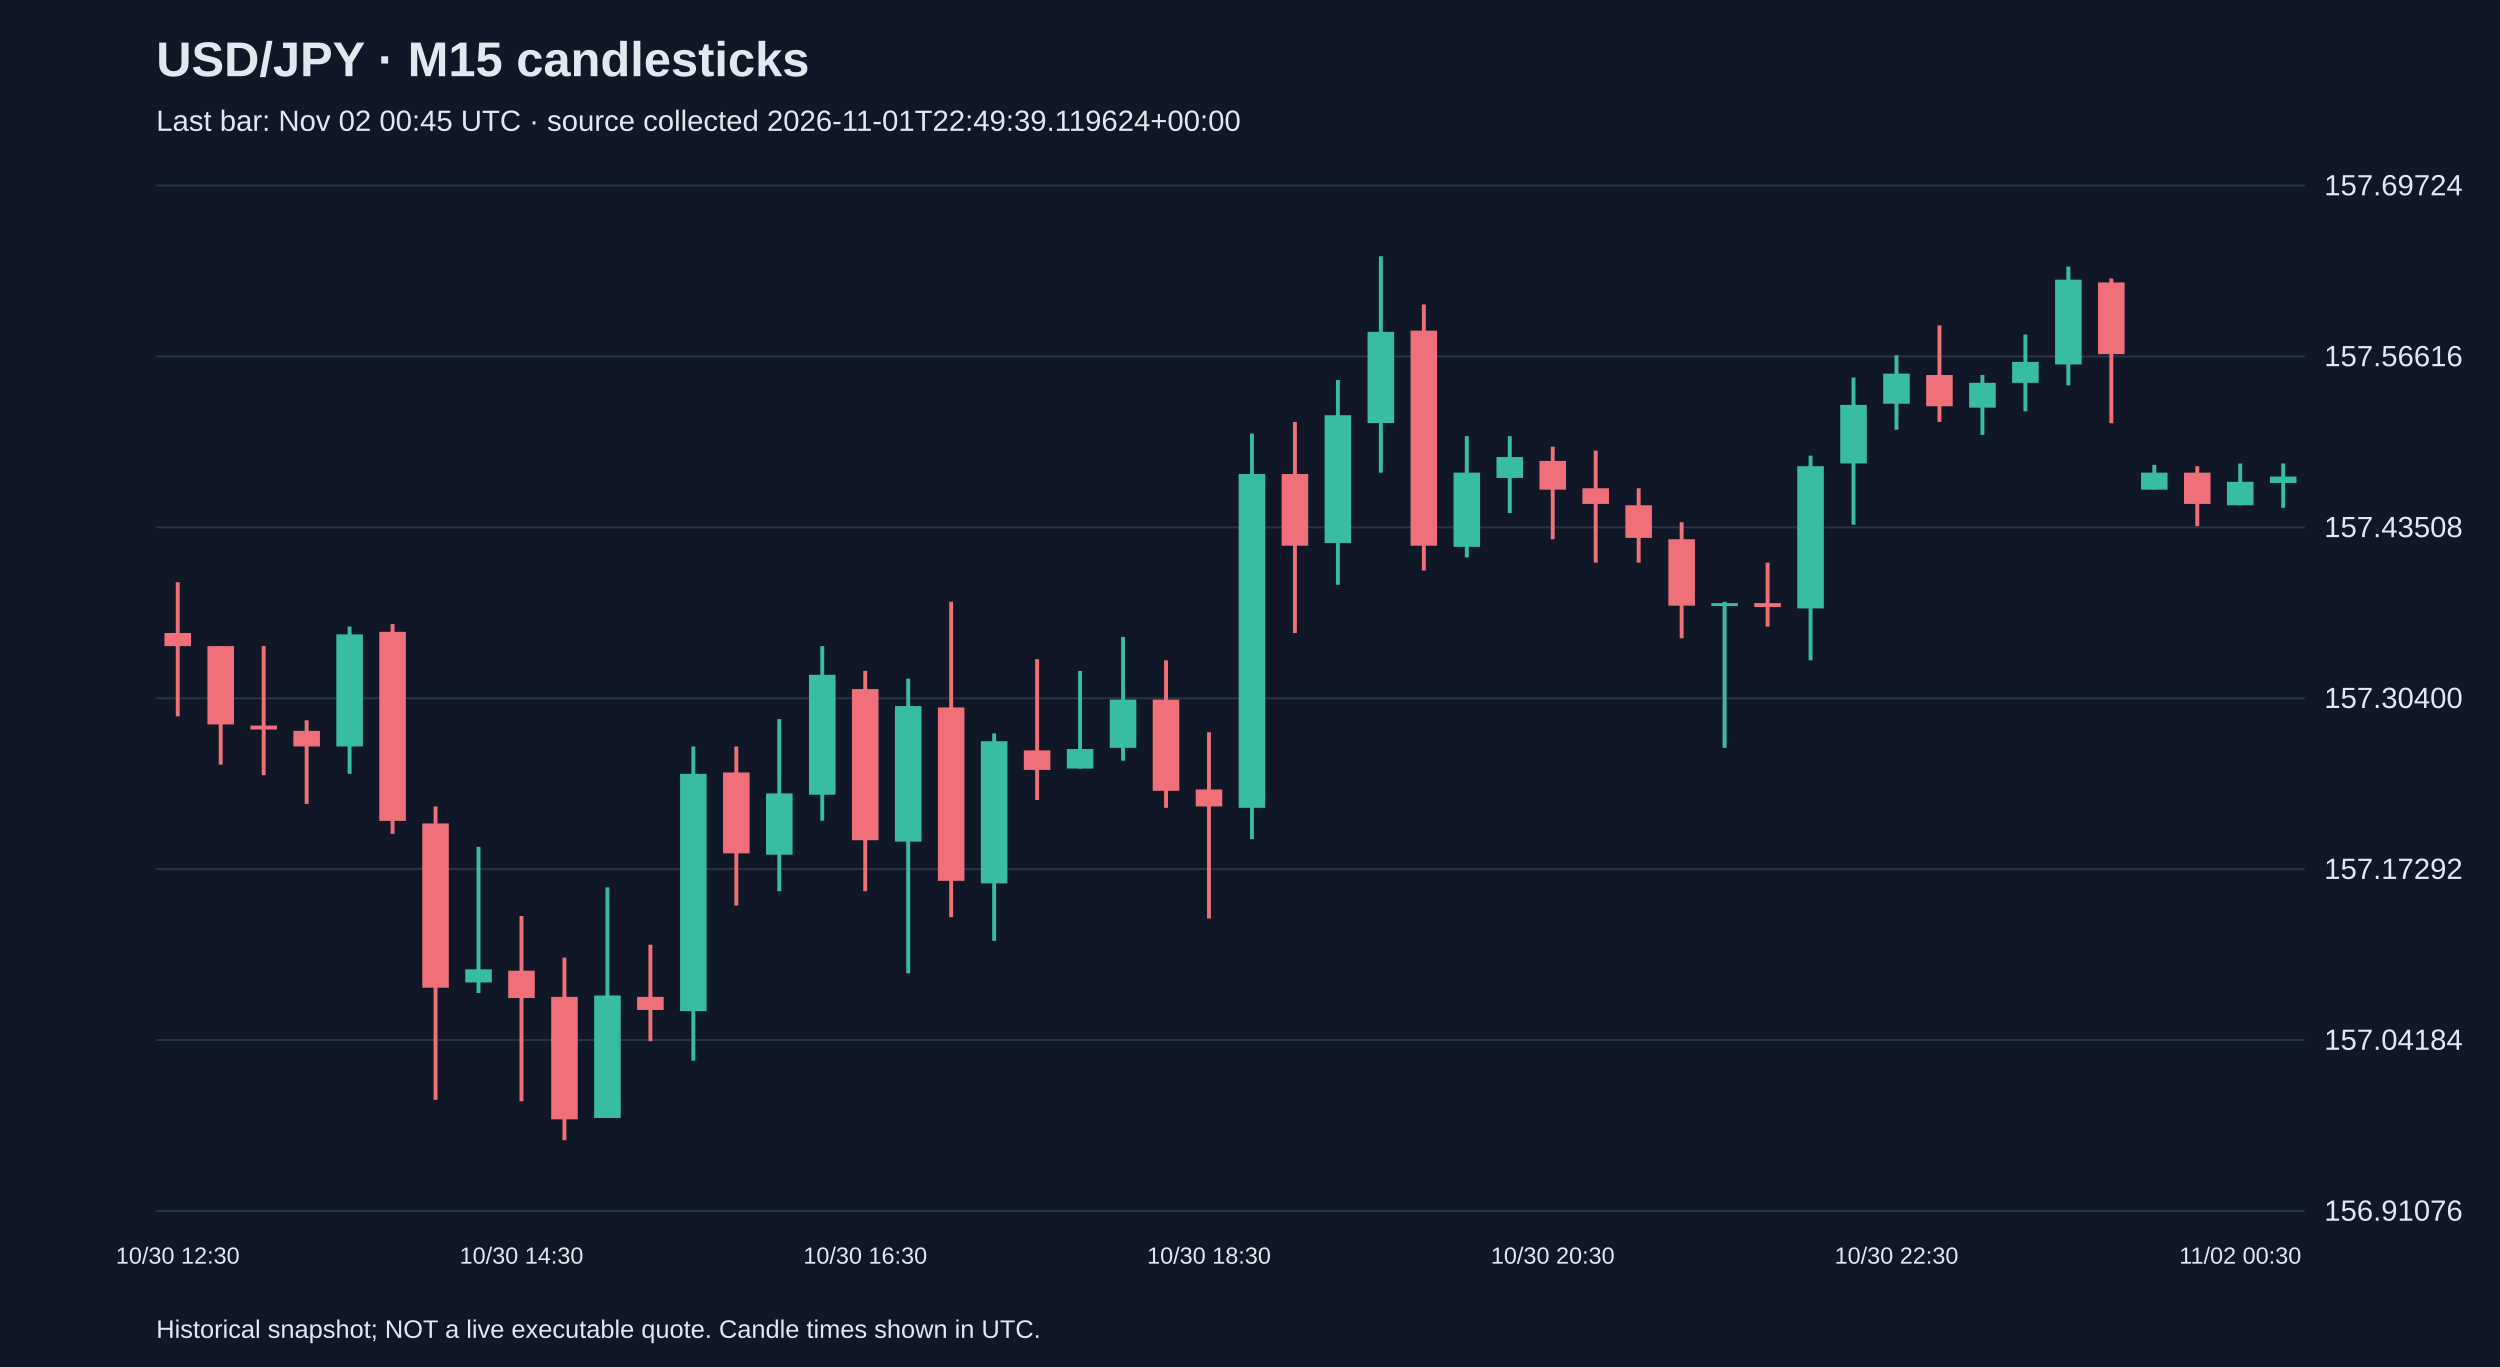
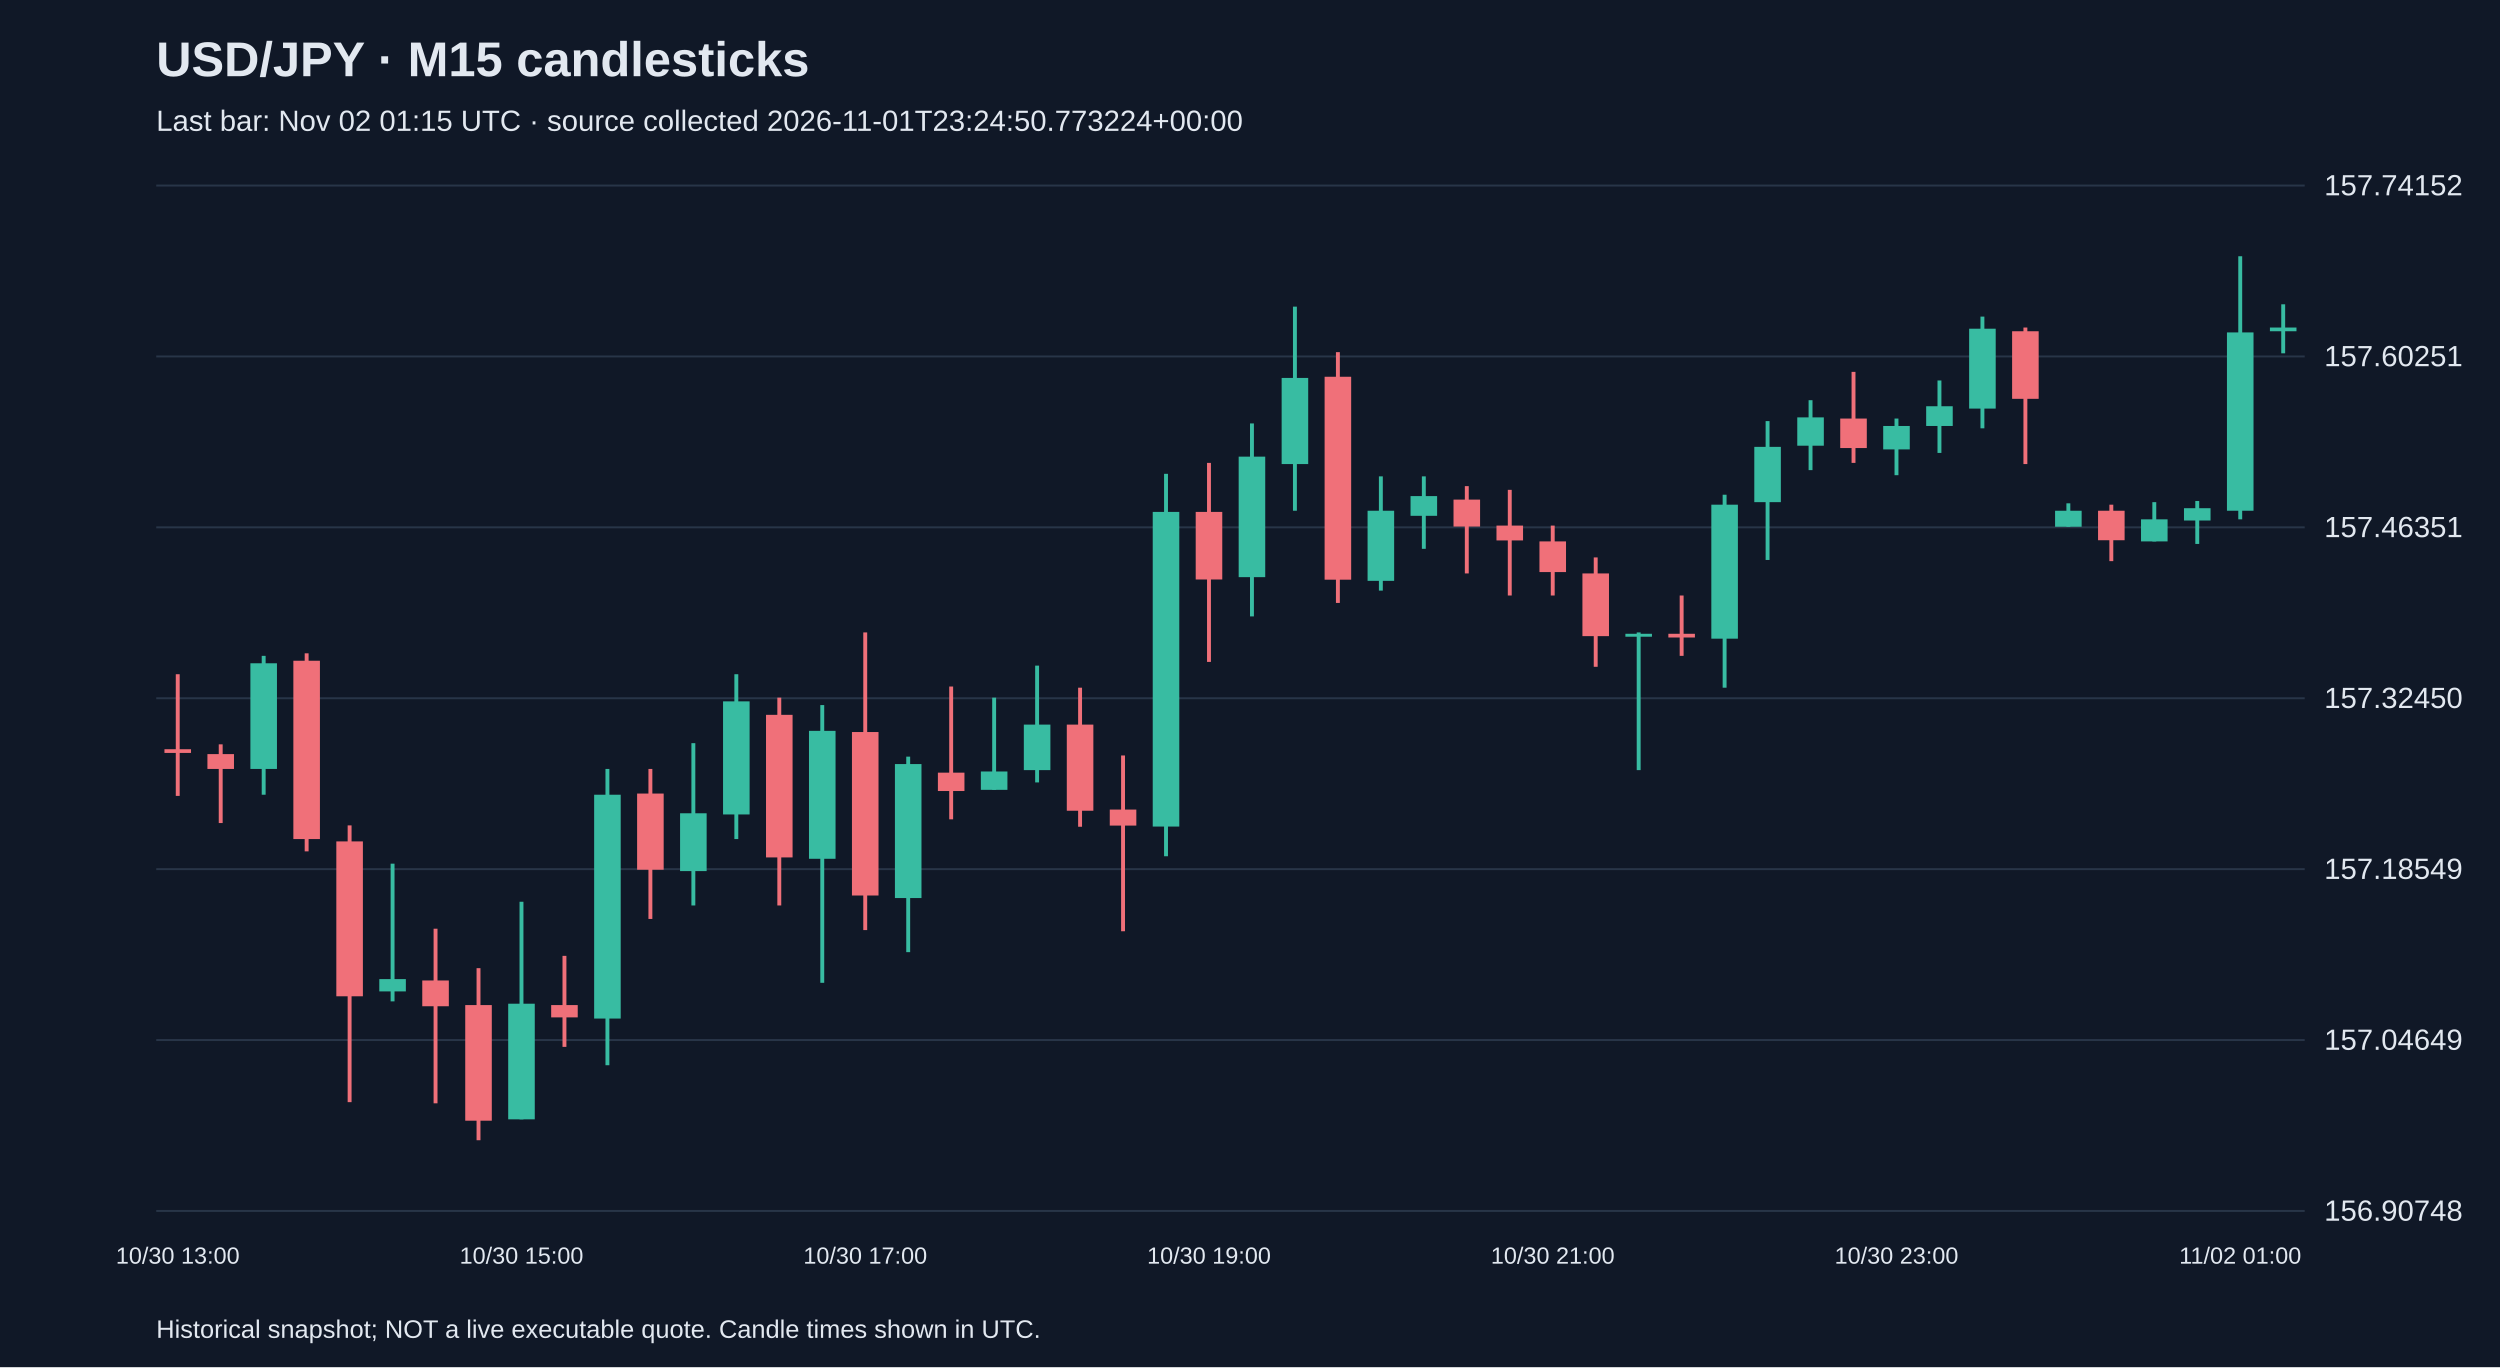
<svg xmlns="http://www.w3.org/2000/svg" viewBox="0 0 1280 700">
  <rect width="100%" height="100%" fill="#101827" />
  <style>text{font-family:Arial,sans-serif;fill:#e2e8f0}</style>
  <text x="80" y="39" font-size="25" font-weight="bold">USD/JPY · M15 candlesticks</text>
-   <text x="80" y="67" font-size="15" fill="#a6b1c5">Last bar: Nov 02 00:45 UTC · source collected 2026-11-01T22:49:39.119624+00:00</text>
+   <text x="80" y="67" font-size="15" fill="#a6b1c5">Last bar: Nov 02 01:15 UTC · source collected 2026-11-01T23:24:50.773224+00:00</text>
  <line x1="80" y1="620.0" x2="1180" y2="620.0" stroke="#283548" />
-   <text x="1190" y="625.0" font-size="15">156.91076</text>
+   <text x="1190" y="625.0" font-size="15">156.90748</text>
  <line x1="80" y1="532.5" x2="1180" y2="532.5" stroke="#283548" />
-   <text x="1190" y="537.5" font-size="15">157.04184</text>
+   <text x="1190" y="537.5" font-size="15">157.04649</text>
  <line x1="80" y1="445.0" x2="1180" y2="445.0" stroke="#283548" />
-   <text x="1190" y="450.0" font-size="15">157.17292</text>
+   <text x="1190" y="450.0" font-size="15">157.18549</text>
  <line x1="80" y1="357.5" x2="1180" y2="357.5" stroke="#283548" />
-   <text x="1190" y="362.5" font-size="15">157.30400</text>
+   <text x="1190" y="362.5" font-size="15">157.32450</text>
  <line x1="80" y1="270.0" x2="1180" y2="270.0" stroke="#283548" />
-   <text x="1190" y="275.0" font-size="15">157.43508</text>
+   <text x="1190" y="275.0" font-size="15">157.46351</text>
  <line x1="80" y1="182.5" x2="1180" y2="182.5" stroke="#283548" />
-   <text x="1190" y="187.5" font-size="15">157.56616</text>
+   <text x="1190" y="187.5" font-size="15">157.60251</text>
  <line x1="80" y1="95.0" x2="1180" y2="95.0" stroke="#283548" />
-   <text x="1190" y="100.0" font-size="15">157.69724</text>
-   <line x1="91.0" y1="298.1" x2="91.0" y2="366.8" stroke="#f07079" stroke-width="2" />
-   <rect x="84.2" y="324.1" width="13.6" height="6.7" fill="#f07079" />
-   <text x="91.0" y="647" text-anchor="middle" font-size="12">10/30 12:30</text>
-   <line x1="113.0" y1="330.8" x2="113.0" y2="391.5" stroke="#f07079" stroke-width="2" />
-   <rect x="106.2" y="330.8" width="13.6" height="40.1" fill="#f07079" />
-   <line x1="135.0" y1="330.8" x2="135.0" y2="396.9" stroke="#f07079" stroke-width="2" />
-   <rect x="128.2" y="371.5" width="13.6" height="2.0" fill="#f07079" />
-   <line x1="157.0" y1="368.8" x2="157.0" y2="411.6" stroke="#f07079" stroke-width="2" />
-   <rect x="150.2" y="374.2" width="13.6" height="8.0" fill="#f07079" />
-   <line x1="179.0" y1="320.8" x2="179.0" y2="396.2" stroke="#38bca2" stroke-width="2" />
-   <rect x="172.2" y="324.8" width="13.6" height="57.4" fill="#38bca2" />
-   <line x1="201.0" y1="319.5" x2="201.0" y2="426.9" stroke="#f07079" stroke-width="2" />
-   <rect x="194.2" y="323.5" width="13.6" height="96.8" fill="#f07079" />
-   <line x1="223.0" y1="412.9" x2="223.0" y2="563.1" stroke="#f07079" stroke-width="2" />
-   <rect x="216.2" y="421.6" width="13.6" height="84.1" fill="#f07079" />
-   <line x1="245.0" y1="433.6" x2="245.0" y2="508.4" stroke="#38bca2" stroke-width="2" />
-   <rect x="238.2" y="496.3" width="13.6" height="6.7" fill="#38bca2" />
-   <line x1="267.0" y1="469.0" x2="267.0" y2="563.8" stroke="#f07079" stroke-width="2" />
-   <rect x="260.2" y="497.0" width="13.6" height="14.0" fill="#f07079" />
-   <text x="267.0" y="647" text-anchor="middle" font-size="12">10/30 14:30</text>
-   <line x1="289.0" y1="490.3" x2="289.0" y2="583.8" stroke="#f07079" stroke-width="2" />
-   <rect x="282.2" y="510.4" width="13.6" height="62.7" fill="#f07079" />
-   <line x1="311.0" y1="454.3" x2="311.0" y2="572.4" stroke="#38bca2" stroke-width="2" />
-   <rect x="304.2" y="509.7" width="13.6" height="62.7" fill="#38bca2" />
-   <line x1="333.0" y1="483.7" x2="333.0" y2="533.1" stroke="#f07079" stroke-width="2" />
-   <rect x="326.2" y="510.4" width="13.6" height="6.7" fill="#f07079" />
-   <line x1="355.0" y1="382.2" x2="355.0" y2="543.1" stroke="#38bca2" stroke-width="2" />
-   <rect x="348.2" y="396.2" width="13.6" height="121.5" fill="#38bca2" />
-   <line x1="377.0" y1="382.2" x2="377.0" y2="463.6" stroke="#f07079" stroke-width="2" />
-   <rect x="370.2" y="395.5" width="13.6" height="41.4" fill="#f07079" />
-   <line x1="399.0" y1="368.2" x2="399.0" y2="456.3" stroke="#38bca2" stroke-width="2" />
-   <rect x="392.2" y="406.2" width="13.6" height="31.4" fill="#38bca2" />
-   <line x1="421.0" y1="330.8" x2="421.0" y2="420.2" stroke="#38bca2" stroke-width="2" />
-   <rect x="414.2" y="345.5" width="13.6" height="61.4" fill="#38bca2" />
-   <line x1="443.0" y1="343.5" x2="443.0" y2="456.3" stroke="#f07079" stroke-width="2" />
-   <rect x="436.2" y="352.8" width="13.6" height="77.4" fill="#f07079" />
-   <text x="443.0" y="647" text-anchor="middle" font-size="12">10/30 16:30</text>
-   <line x1="465.0" y1="347.5" x2="465.0" y2="498.3" stroke="#38bca2" stroke-width="2" />
-   <rect x="458.2" y="361.5" width="13.6" height="69.4" fill="#38bca2" />
-   <line x1="487.0" y1="308.1" x2="487.0" y2="469.6" stroke="#f07079" stroke-width="2" />
-   <rect x="480.2" y="362.2" width="13.6" height="88.8" fill="#f07079" />
-   <line x1="509.0" y1="375.5" x2="509.0" y2="481.7" stroke="#38bca2" stroke-width="2" />
-   <rect x="502.2" y="379.5" width="13.6" height="72.8" fill="#38bca2" />
-   <line x1="531.0" y1="337.5" x2="531.0" y2="409.6" stroke="#f07079" stroke-width="2" />
-   <rect x="524.2" y="384.2" width="13.6" height="10.0" fill="#f07079" />
-   <line x1="553.0" y1="343.5" x2="553.0" y2="393.5" stroke="#38bca2" stroke-width="2" />
-   <rect x="546.2" y="383.5" width="13.6" height="10.0" fill="#38bca2" />
-   <line x1="575.0" y1="326.1" x2="575.0" y2="389.5" stroke="#38bca2" stroke-width="2" />
-   <rect x="568.2" y="358.2" width="13.6" height="24.7" fill="#38bca2" />
-   <line x1="597.0" y1="338.1" x2="597.0" y2="413.6" stroke="#f07079" stroke-width="2" />
-   <rect x="590.2" y="358.2" width="13.6" height="46.7" fill="#f07079" />
-   <line x1="619.0" y1="374.9" x2="619.0" y2="470.3" stroke="#f07079" stroke-width="2" />
-   <rect x="612.2" y="404.2" width="13.6" height="8.7" fill="#f07079" />
-   <text x="619.0" y="647" text-anchor="middle" font-size="12">10/30 18:30</text>
-   <line x1="641.0" y1="222.0" x2="641.0" y2="429.6" stroke="#38bca2" stroke-width="2" />
-   <rect x="634.2" y="242.7" width="13.6" height="170.9" fill="#38bca2" />
-   <line x1="663.0" y1="216.0" x2="663.0" y2="324.1" stroke="#f07079" stroke-width="2" />
-   <rect x="656.2" y="242.7" width="13.6" height="36.7" fill="#f07079" />
-   <line x1="685.0" y1="194.6" x2="685.0" y2="299.4" stroke="#38bca2" stroke-width="2" />
-   <rect x="678.2" y="212.6" width="13.6" height="65.4" fill="#38bca2" />
-   <line x1="707.0" y1="131.2" x2="707.0" y2="242.0" stroke="#38bca2" stroke-width="2" />
-   <rect x="700.2" y="169.9" width="13.6" height="46.7" fill="#38bca2" />
-   <line x1="729.0" y1="155.9" x2="729.0" y2="292.1" stroke="#f07079" stroke-width="2" />
-   <rect x="722.2" y="169.3" width="13.6" height="110.1" fill="#f07079" />
-   <line x1="751.0" y1="223.3" x2="751.0" y2="285.4" stroke="#38bca2" stroke-width="2" />
-   <rect x="744.2" y="242.0" width="13.6" height="38.0" fill="#38bca2" />
-   <line x1="773.0" y1="223.3" x2="773.0" y2="262.7" stroke="#38bca2" stroke-width="2" />
-   <rect x="766.2" y="234.0" width="13.6" height="10.7" fill="#38bca2" />
-   <line x1="795.0" y1="228.7" x2="795.0" y2="276.1" stroke="#f07079" stroke-width="2" />
-   <rect x="788.2" y="236.0" width="13.6" height="14.7" fill="#f07079" />
-   <text x="795.0" y="647" text-anchor="middle" font-size="12">10/30 20:30</text>
-   <line x1="817.0" y1="230.7" x2="817.0" y2="288.1" stroke="#f07079" stroke-width="2" />
-   <rect x="810.2" y="250.0" width="13.6" height="8.0" fill="#f07079" />
-   <line x1="839.0" y1="250.0" x2="839.0" y2="288.1" stroke="#f07079" stroke-width="2" />
-   <rect x="832.2" y="258.7" width="13.6" height="16.7" fill="#f07079" />
-   <line x1="861.0" y1="267.4" x2="861.0" y2="326.8" stroke="#f07079" stroke-width="2" />
-   <rect x="854.2" y="276.1" width="13.6" height="34.0" fill="#f07079" />
-   <line x1="883.0" y1="308.1" x2="883.0" y2="382.9" stroke="#38bca2" stroke-width="2" />
-   <rect x="876.2" y="308.8" width="13.6" height="1.5" fill="#38bca2" />
-   <line x1="905.0" y1="288.1" x2="905.0" y2="320.8" stroke="#f07079" stroke-width="2" />
-   <rect x="898.2" y="308.8" width="13.6" height="2.0" fill="#f07079" />
-   <line x1="927.0" y1="233.3" x2="927.0" y2="338.1" stroke="#38bca2" stroke-width="2" />
-   <rect x="920.2" y="238.7" width="13.6" height="72.8" fill="#38bca2" />
-   <line x1="949.0" y1="193.3" x2="949.0" y2="268.7" stroke="#38bca2" stroke-width="2" />
-   <rect x="942.2" y="207.3" width="13.6" height="30.0" fill="#38bca2" />
-   <line x1="971.0" y1="181.9" x2="971.0" y2="220.0" stroke="#38bca2" stroke-width="2" />
-   <rect x="964.2" y="191.3" width="13.6" height="15.4" fill="#38bca2" />
-   <text x="971.0" y="647" text-anchor="middle" font-size="12">10/30 22:30</text>
-   <line x1="993.0" y1="166.6" x2="993.0" y2="216.0" stroke="#f07079" stroke-width="2" />
-   <rect x="986.2" y="192.0" width="13.6" height="16.0" fill="#f07079" />
-   <line x1="1015.0" y1="192.0" x2="1015.0" y2="222.7" stroke="#38bca2" stroke-width="2" />
-   <rect x="1008.2" y="196.0" width="13.6" height="12.7" fill="#38bca2" />
-   <line x1="1037.0" y1="171.3" x2="1037.0" y2="210.6" stroke="#38bca2" stroke-width="2" />
-   <rect x="1030.2" y="185.3" width="13.6" height="10.7" fill="#38bca2" />
-   <line x1="1059.0" y1="136.5" x2="1059.0" y2="197.3" stroke="#38bca2" stroke-width="2" />
-   <rect x="1052.2" y="143.2" width="13.6" height="43.4" fill="#38bca2" />
-   <line x1="1081.0" y1="142.6" x2="1081.0" y2="216.7" stroke="#f07079" stroke-width="2" />
-   <rect x="1074.2" y="144.6" width="13.6" height="36.7" fill="#f07079" />
-   <line x1="1103.0" y1="238.0" x2="1103.0" y2="250.7" stroke="#38bca2" stroke-width="2" />
-   <rect x="1096.2" y="242.0" width="13.6" height="8.7" fill="#38bca2" />
-   <line x1="1125.0" y1="238.7" x2="1125.0" y2="269.4" stroke="#f07079" stroke-width="2" />
-   <rect x="1118.2" y="242.0" width="13.6" height="16.0" fill="#f07079" />
-   <line x1="1147.0" y1="237.3" x2="1147.0" y2="258.7" stroke="#38bca2" stroke-width="2" />
-   <rect x="1140.2" y="246.7" width="13.6" height="12.0" fill="#38bca2" />
-   <text x="1147.0" y="647" text-anchor="middle" font-size="12">11/02 00:30</text>
-   <line x1="1169.0" y1="237.3" x2="1169.0" y2="260.0" stroke="#38bca2" stroke-width="2" />
-   <rect x="1162.2" y="244.0" width="13.6" height="3.3" fill="#38bca2" />
+   <text x="1190" y="100.0" font-size="15">157.74152</text>
+   <line x1="91.0" y1="345.2" x2="91.0" y2="407.5" stroke="#f07079" stroke-width="2" />
+   <rect x="84.2" y="383.6" width="13.6" height="1.9" fill="#f07079" />
+   <text x="91.0" y="647" text-anchor="middle" font-size="12">10/30 13:00</text>
+   <line x1="113.0" y1="381.1" x2="113.0" y2="421.4" stroke="#f07079" stroke-width="2" />
+   <rect x="106.2" y="386.1" width="13.6" height="7.6" fill="#f07079" />
+   <line x1="135.0" y1="335.8" x2="135.0" y2="406.9" stroke="#38bca2" stroke-width="2" />
+   <rect x="128.2" y="339.6" width="13.6" height="54.1" fill="#38bca2" />
+   <line x1="157.0" y1="334.5" x2="157.0" y2="435.9" stroke="#f07079" stroke-width="2" />
+   <rect x="150.2" y="338.3" width="13.6" height="91.3" fill="#f07079" />
+   <line x1="179.0" y1="422.6" x2="179.0" y2="564.3" stroke="#f07079" stroke-width="2" />
+   <rect x="172.2" y="430.8" width="13.6" height="79.3" fill="#f07079" />
+   <line x1="201.0" y1="442.2" x2="201.0" y2="512.7" stroke="#38bca2" stroke-width="2" />
+   <rect x="194.2" y="501.3" width="13.6" height="6.3" fill="#38bca2" />
+   <line x1="223.0" y1="475.5" x2="223.0" y2="564.9" stroke="#f07079" stroke-width="2" />
+   <rect x="216.2" y="502.0" width="13.6" height="13.2" fill="#f07079" />
+   <line x1="245.0" y1="495.7" x2="245.0" y2="583.8" stroke="#f07079" stroke-width="2" />
+   <rect x="238.2" y="514.6" width="13.6" height="59.2" fill="#f07079" />
+   <line x1="267.0" y1="461.7" x2="267.0" y2="573.1" stroke="#38bca2" stroke-width="2" />
+   <rect x="260.2" y="513.9" width="13.6" height="59.2" fill="#38bca2" />
+   <text x="267.0" y="647" text-anchor="middle" font-size="12">10/30 15:00</text>
+   <line x1="289.0" y1="489.4" x2="289.0" y2="536.0" stroke="#f07079" stroke-width="2" />
+   <rect x="282.2" y="514.6" width="13.6" height="6.3" fill="#f07079" />
+   <line x1="311.0" y1="393.7" x2="311.0" y2="545.4" stroke="#38bca2" stroke-width="2" />
+   <rect x="304.2" y="406.9" width="13.6" height="114.6" fill="#38bca2" />
+   <line x1="333.0" y1="393.7" x2="333.0" y2="470.5" stroke="#f07079" stroke-width="2" />
+   <rect x="326.2" y="406.3" width="13.6" height="39.0" fill="#f07079" />
+   <line x1="355.0" y1="380.5" x2="355.0" y2="463.6" stroke="#38bca2" stroke-width="2" />
+   <rect x="348.2" y="416.4" width="13.6" height="29.6" fill="#38bca2" />
+   <line x1="377.0" y1="345.2" x2="377.0" y2="429.6" stroke="#38bca2" stroke-width="2" />
+   <rect x="370.2" y="359.1" width="13.6" height="57.9" fill="#38bca2" />
+   <line x1="399.0" y1="357.2" x2="399.0" y2="463.6" stroke="#f07079" stroke-width="2" />
+   <rect x="392.2" y="366.0" width="13.6" height="73.0" fill="#f07079" />
+   <line x1="421.0" y1="361.0" x2="421.0" y2="503.2" stroke="#38bca2" stroke-width="2" />
+   <rect x="414.2" y="374.2" width="13.6" height="65.5" fill="#38bca2" />
+   <line x1="443.0" y1="323.8" x2="443.0" y2="476.2" stroke="#f07079" stroke-width="2" />
+   <rect x="436.2" y="374.8" width="13.6" height="83.7" fill="#f07079" />
+   <text x="443.0" y="647" text-anchor="middle" font-size="12">10/30 17:00</text>
+   <line x1="465.0" y1="387.4" x2="465.0" y2="487.5" stroke="#38bca2" stroke-width="2" />
+   <rect x="458.2" y="391.2" width="13.6" height="68.6" fill="#38bca2" />
+   <line x1="487.0" y1="351.5" x2="487.0" y2="419.5" stroke="#f07079" stroke-width="2" />
+   <rect x="480.2" y="395.6" width="13.6" height="9.4" fill="#f07079" />
+   <line x1="509.0" y1="357.2" x2="509.0" y2="404.4" stroke="#38bca2" stroke-width="2" />
+   <rect x="502.2" y="395.0" width="13.6" height="9.4" fill="#38bca2" />
+   <line x1="531.0" y1="340.8" x2="531.0" y2="400.6" stroke="#38bca2" stroke-width="2" />
+   <rect x="524.2" y="371.0" width="13.6" height="23.3" fill="#38bca2" />
+   <line x1="553.0" y1="352.1" x2="553.0" y2="423.3" stroke="#f07079" stroke-width="2" />
+   <rect x="546.2" y="371.0" width="13.6" height="44.1" fill="#f07079" />
+   <line x1="575.0" y1="386.8" x2="575.0" y2="476.8" stroke="#f07079" stroke-width="2" />
+   <rect x="568.2" y="414.5" width="13.6" height="8.2" fill="#f07079" />
+   <line x1="597.0" y1="242.6" x2="597.0" y2="438.4" stroke="#38bca2" stroke-width="2" />
+   <rect x="590.2" y="262.1" width="13.6" height="161.1" fill="#38bca2" />
+   <line x1="619.0" y1="237.0" x2="619.0" y2="338.9" stroke="#f07079" stroke-width="2" />
+   <rect x="612.2" y="262.1" width="13.6" height="34.6" fill="#f07079" />
+   <text x="619.0" y="647" text-anchor="middle" font-size="12">10/30 19:00</text>
+   <line x1="641.0" y1="216.8" x2="641.0" y2="315.6" stroke="#38bca2" stroke-width="2" />
+   <rect x="634.2" y="233.8" width="13.6" height="61.7" fill="#38bca2" />
+   <line x1="663.0" y1="157.0" x2="663.0" y2="261.5" stroke="#38bca2" stroke-width="2" />
+   <rect x="656.2" y="193.5" width="13.6" height="44.1" fill="#38bca2" />
+   <line x1="685.0" y1="180.3" x2="685.0" y2="308.7" stroke="#f07079" stroke-width="2" />
+   <rect x="678.2" y="192.9" width="13.6" height="103.9" fill="#f07079" />
+   <line x1="707.0" y1="243.9" x2="707.0" y2="302.4" stroke="#38bca2" stroke-width="2" />
+   <rect x="700.2" y="261.5" width="13.6" height="35.9" fill="#38bca2" />
+   <line x1="729.0" y1="243.9" x2="729.0" y2="281.0" stroke="#38bca2" stroke-width="2" />
+   <rect x="722.2" y="254.0" width="13.6" height="10.1" fill="#38bca2" />
+   <line x1="751.0" y1="248.9" x2="751.0" y2="293.6" stroke="#f07079" stroke-width="2" />
+   <rect x="744.2" y="255.8" width="13.6" height="13.8" fill="#f07079" />
+   <line x1="773.0" y1="250.8" x2="773.0" y2="304.9" stroke="#f07079" stroke-width="2" />
+   <rect x="766.2" y="269.1" width="13.6" height="7.6" fill="#f07079" />
+   <line x1="795.0" y1="269.1" x2="795.0" y2="304.9" stroke="#f07079" stroke-width="2" />
+   <rect x="788.2" y="277.2" width="13.6" height="15.7" fill="#f07079" />
+   <text x="795.0" y="647" text-anchor="middle" font-size="12">10/30 21:00</text>
+   <line x1="817.0" y1="285.4" x2="817.0" y2="341.4" stroke="#f07079" stroke-width="2" />
+   <rect x="810.2" y="293.6" width="13.6" height="32.1" fill="#f07079" />
+   <line x1="839.0" y1="323.8" x2="839.0" y2="394.3" stroke="#38bca2" stroke-width="2" />
+   <rect x="832.2" y="324.5" width="13.6" height="1.5" fill="#38bca2" />
+   <line x1="861.0" y1="304.9" x2="861.0" y2="335.8" stroke="#f07079" stroke-width="2" />
+   <rect x="854.2" y="324.5" width="13.6" height="1.9" fill="#f07079" />
+   <line x1="883.0" y1="253.3" x2="883.0" y2="352.1" stroke="#38bca2" stroke-width="2" />
+   <rect x="876.2" y="258.4" width="13.6" height="68.6" fill="#38bca2" />
+   <line x1="905.0" y1="215.6" x2="905.0" y2="286.7" stroke="#38bca2" stroke-width="2" />
+   <rect x="898.2" y="228.8" width="13.6" height="28.3" fill="#38bca2" />
+   <line x1="927.0" y1="204.9" x2="927.0" y2="240.7" stroke="#38bca2" stroke-width="2" />
+   <rect x="920.2" y="213.7" width="13.6" height="14.5" fill="#38bca2" />
+   <line x1="949.0" y1="190.4" x2="949.0" y2="237.0" stroke="#f07079" stroke-width="2" />
+   <rect x="942.2" y="214.3" width="13.6" height="15.1" fill="#f07079" />
+   <line x1="971.0" y1="214.3" x2="971.0" y2="243.3" stroke="#38bca2" stroke-width="2" />
+   <rect x="964.2" y="218.1" width="13.6" height="12.0" fill="#38bca2" />
+   <text x="971.0" y="647" text-anchor="middle" font-size="12">10/30 23:00</text>
+   <line x1="993.0" y1="194.8" x2="993.0" y2="231.9" stroke="#38bca2" stroke-width="2" />
+   <rect x="986.2" y="208.0" width="13.6" height="10.1" fill="#38bca2" />
+   <line x1="1015.0" y1="162.1" x2="1015.0" y2="219.3" stroke="#38bca2" stroke-width="2" />
+   <rect x="1008.2" y="168.3" width="13.6" height="40.9" fill="#38bca2" />
+   <line x1="1037.0" y1="167.7" x2="1037.0" y2="237.6" stroke="#f07079" stroke-width="2" />
+   <rect x="1030.2" y="169.6" width="13.6" height="34.6" fill="#f07079" />
+   <line x1="1059.0" y1="257.7" x2="1059.0" y2="269.7" stroke="#38bca2" stroke-width="2" />
+   <rect x="1052.2" y="261.5" width="13.6" height="8.2" fill="#38bca2" />
+   <line x1="1081.0" y1="258.4" x2="1081.0" y2="287.3" stroke="#f07079" stroke-width="2" />
+   <rect x="1074.2" y="261.5" width="13.6" height="15.1" fill="#f07079" />
+   <line x1="1103.0" y1="257.1" x2="1103.0" y2="277.2" stroke="#38bca2" stroke-width="2" />
+   <rect x="1096.2" y="265.9" width="13.6" height="11.3" fill="#38bca2" />
+   <line x1="1125.0" y1="256.5" x2="1125.0" y2="278.5" stroke="#38bca2" stroke-width="2" />
+   <rect x="1118.2" y="260.2" width="13.6" height="6.3" fill="#38bca2" />
+   <line x1="1147.0" y1="131.2" x2="1147.0" y2="265.9" stroke="#38bca2" stroke-width="2" />
+   <rect x="1140.2" y="170.2" width="13.6" height="91.3" fill="#38bca2" />
+   <text x="1147.0" y="647" text-anchor="middle" font-size="12">11/02 01:00</text>
+   <line x1="1169.0" y1="155.8" x2="1169.0" y2="180.9" stroke="#38bca2" stroke-width="2" />
+   <rect x="1162.2" y="167.7" width="13.6" height="1.9" fill="#38bca2" />
  <text x="80" y="685" font-size="13">Historical snapshot; NOT a live executable quote. Candle times shown in UTC.</text>
</svg>
